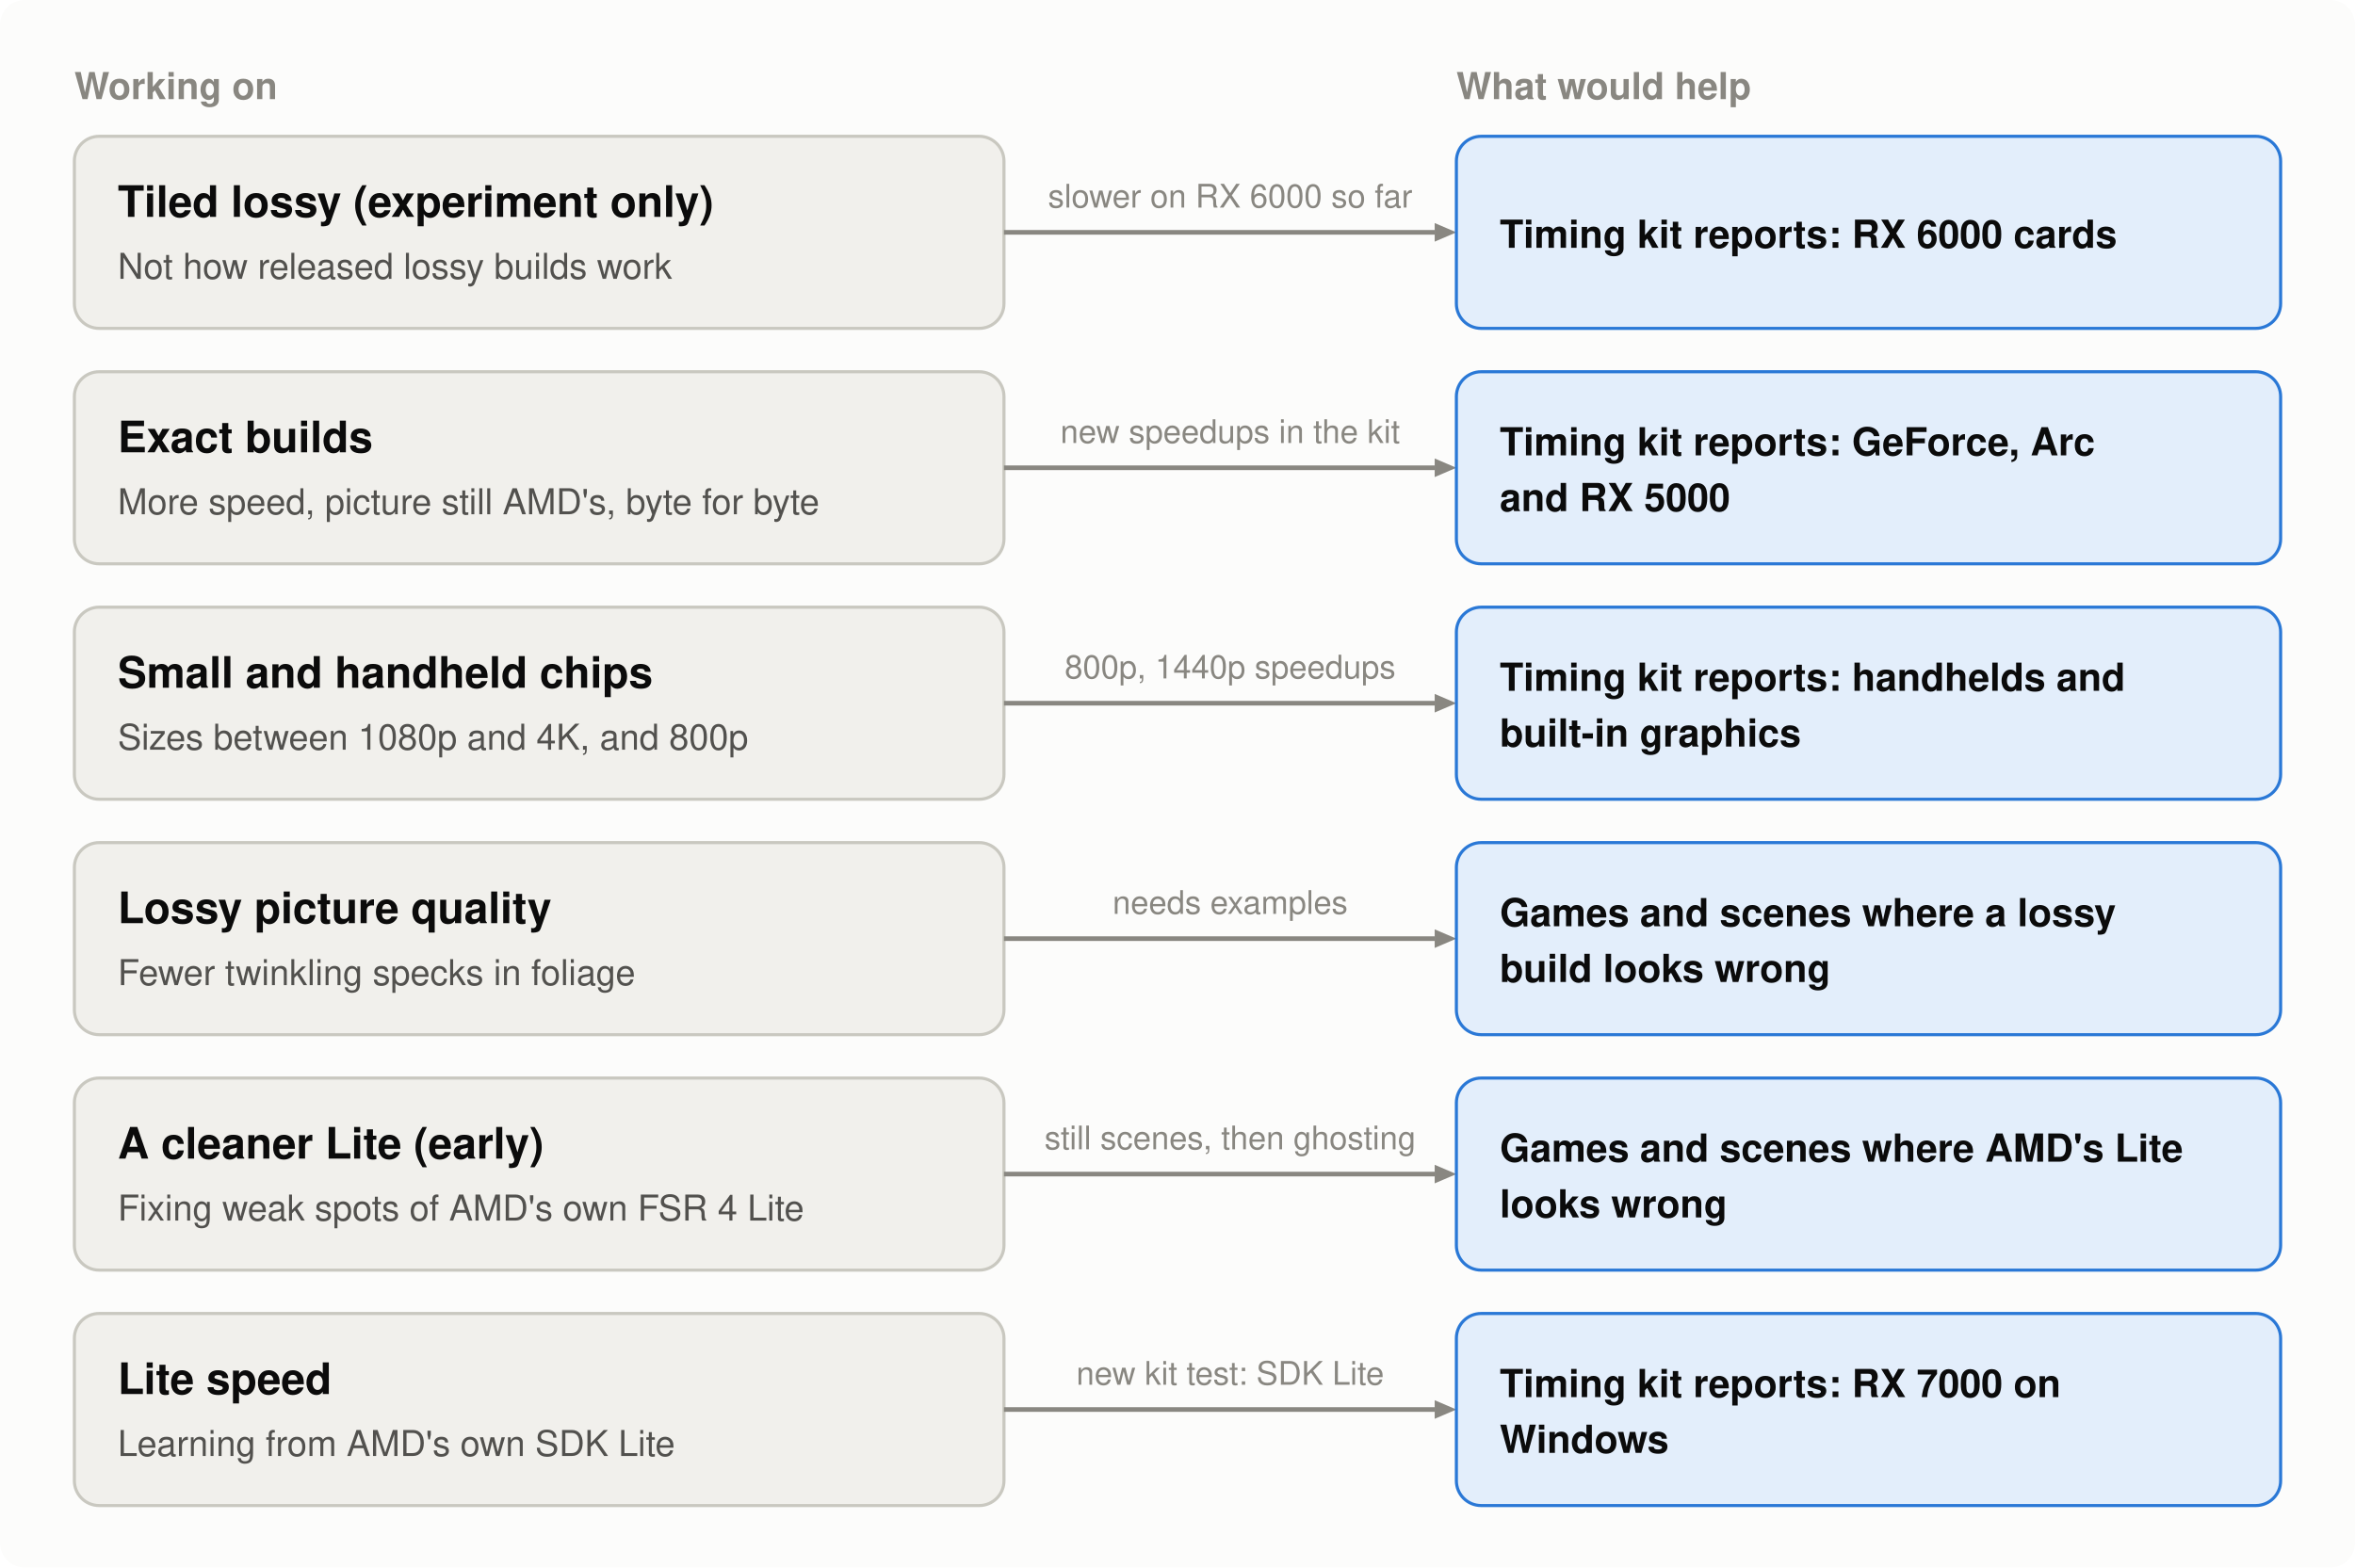
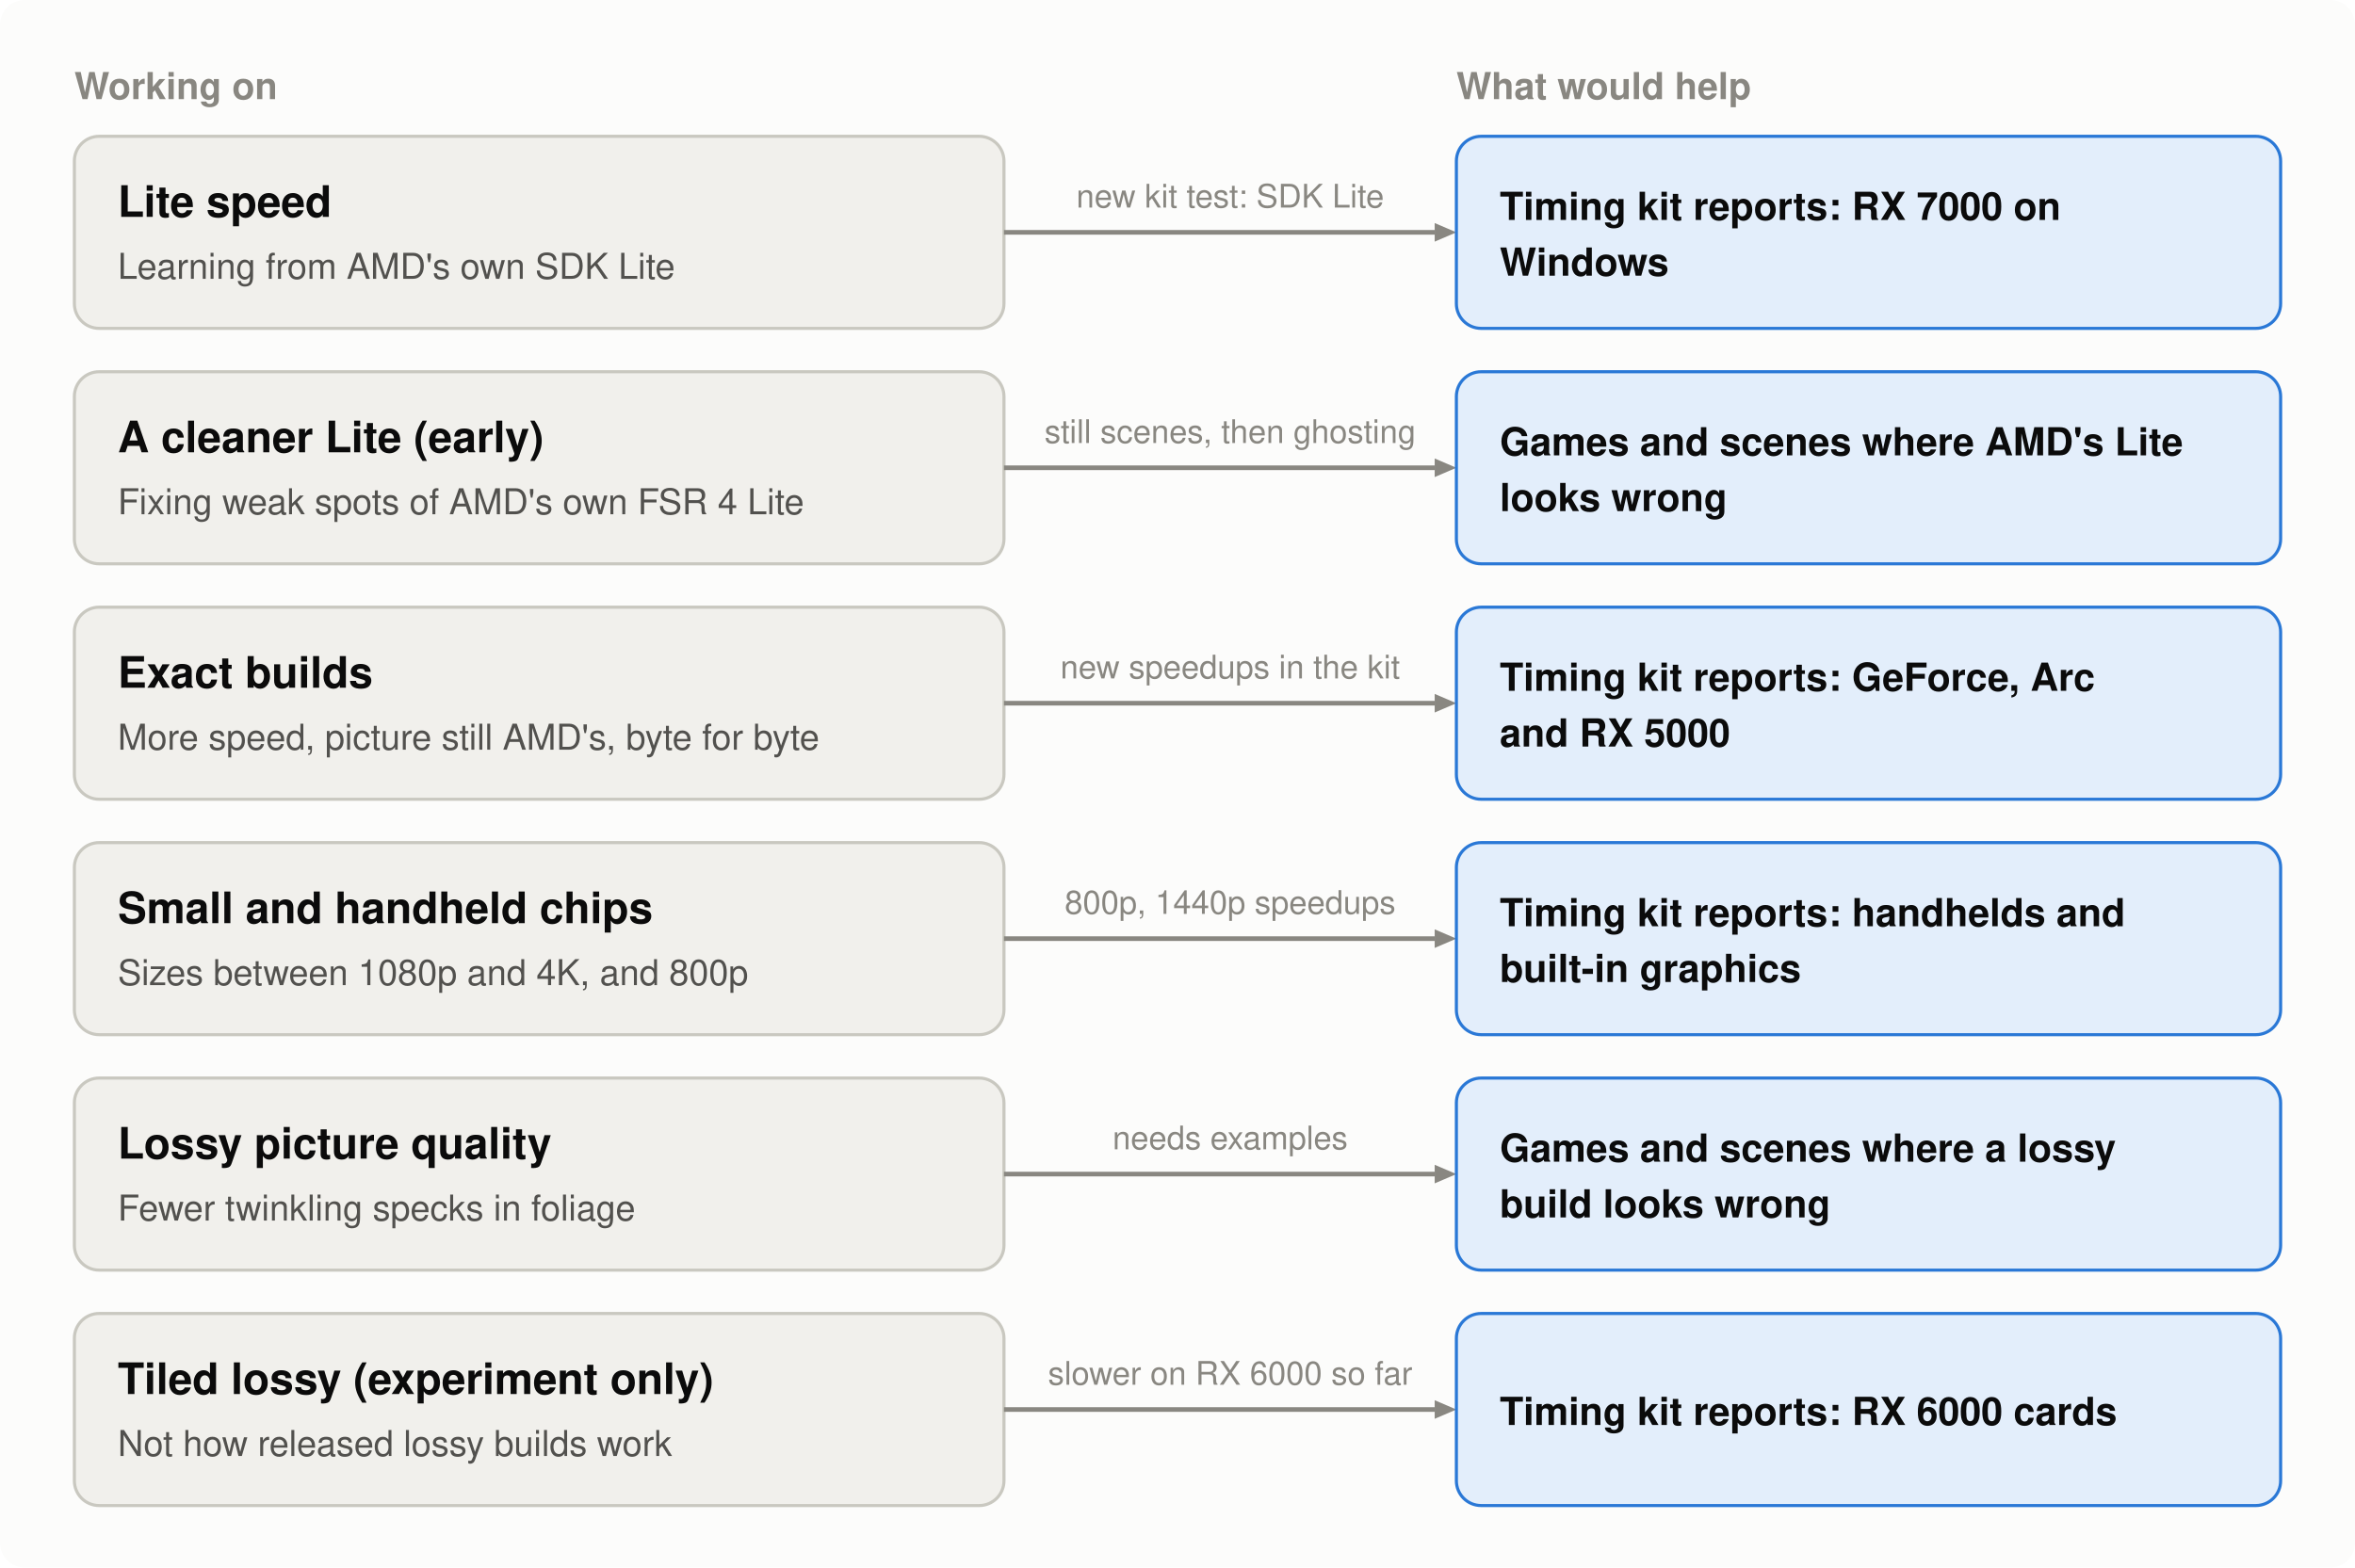
- <svg xmlns="http://www.w3.org/2000/svg" width="760" height="506" viewBox="0 0 760 506" role="img" aria-label="6 parts being worked on, each with what would help: Tiled lossy (experiment only): Timing kit reports: RX 6000 cards; Exact builds: Timing kit reports: GeForce, Arc and RX 5000; Small and handheld chips: Timing kit reports: handhelds and built-in graphics; Lossy picture quality: Games and scenes where a lossy build looks wrong; A cleaner Lite (early): Games and scenes where AMD's Lite looks wrong; Lite speed: Timing kit reports: RX 7000 on Windows">
+ <svg xmlns="http://www.w3.org/2000/svg" width="760" height="506" viewBox="0 0 760 506" role="img" aria-label="6 parts being worked on, each with what would help: Lite speed: Timing kit reports: RX 7000 on Windows; A cleaner Lite (early): Games and scenes where AMD's Lite looks wrong; Exact builds: Timing kit reports: GeForce, Arc and RX 5000; Small and handheld chips: Timing kit reports: handhelds and built-in graphics; Lossy picture quality: Games and scenes where a lossy build looks wrong; Tiled lossy (experiment only): Timing kit reports: RX 6000 cards">
  <rect width="760" height="506" rx="8" fill="#fcfcfb" />
  <text x="24" y="32" font-family="-apple-system, 'Segoe UI', Helvetica, Arial, sans-serif" font-size="12" font-weight="600" text-anchor="start" fill="#898781">Working on</text>
  <text x="470" y="32" font-family="-apple-system, 'Segoe UI', Helvetica, Arial, sans-serif" font-size="12" font-weight="600" text-anchor="start" fill="#898781">What would help</text>
  <rect x="24" y="44" width="300" height="62" rx="8" fill="#f1f0ec" stroke="#c9c8c0" />
-   <text x="38" y="70" font-family="-apple-system, 'Segoe UI', Helvetica, Arial, sans-serif" font-size="14" font-weight="600" text-anchor="start" fill="#0b0b0b">Tiled lossy (experiment only)</text>
-   <text x="38" y="90" font-family="-apple-system, 'Segoe UI', Helvetica, Arial, sans-serif" font-size="11.5" text-anchor="start" fill="#52514e">Not how released lossy builds work</text>
+   <text x="38" y="70" font-family="-apple-system, 'Segoe UI', Helvetica, Arial, sans-serif" font-size="14" font-weight="600" text-anchor="start" fill="#0b0b0b">Lite speed</text>
+   <text x="38" y="90" font-family="-apple-system, 'Segoe UI', Helvetica, Arial, sans-serif" font-size="11.5" text-anchor="start" fill="#52514e">Learning from AMD's own SDK Lite</text>
  <line x1="324" y1="75" x2="463" y2="75" stroke="#898781" stroke-width="1.5" />
  <polygon points="470,75 463,72 463,78" fill="#898781" />
-   <text x="397" y="67" font-family="-apple-system, 'Segoe UI', Helvetica, Arial, sans-serif" font-size="10.5" text-anchor="middle" fill="#898781">slower on RX 6000 so far</text>
+   <text x="397" y="67" font-family="-apple-system, 'Segoe UI', Helvetica, Arial, sans-serif" font-size="10.5" text-anchor="middle" fill="#898781">new kit test: SDK Lite</text>
  <rect x="470" y="44" width="266" height="62" rx="8" fill="#e3eefb" stroke="#2a78d6" />
-   <text x="484" y="80" font-family="-apple-system, 'Segoe UI', Helvetica, Arial, sans-serif" font-size="12.5" font-weight="600" text-anchor="start" fill="#0b0b0b">Timing kit reports: RX 6000 cards</text>
+   <text x="484" y="71" font-family="-apple-system, 'Segoe UI', Helvetica, Arial, sans-serif" font-size="12.5" font-weight="600" text-anchor="start" fill="#0b0b0b">Timing kit reports: RX 7000 on</text>
+   <text x="484" y="89" font-family="-apple-system, 'Segoe UI', Helvetica, Arial, sans-serif" font-size="12.5" font-weight="600" text-anchor="start" fill="#0b0b0b">Windows</text>
  <rect x="24" y="120" width="300" height="62" rx="8" fill="#f1f0ec" stroke="#c9c8c0" />
-   <text x="38" y="146" font-family="-apple-system, 'Segoe UI', Helvetica, Arial, sans-serif" font-size="14" font-weight="600" text-anchor="start" fill="#0b0b0b">Exact builds</text>
-   <text x="38" y="166" font-family="-apple-system, 'Segoe UI', Helvetica, Arial, sans-serif" font-size="11.5" text-anchor="start" fill="#52514e">More speed, picture still AMD's, byte for byte</text>
+   <text x="38" y="146" font-family="-apple-system, 'Segoe UI', Helvetica, Arial, sans-serif" font-size="14" font-weight="600" text-anchor="start" fill="#0b0b0b">A cleaner Lite (early)</text>
+   <text x="38" y="166" font-family="-apple-system, 'Segoe UI', Helvetica, Arial, sans-serif" font-size="11.5" text-anchor="start" fill="#52514e">Fixing weak spots of AMD's own FSR 4 Lite</text>
  <line x1="324" y1="151" x2="463" y2="151" stroke="#898781" stroke-width="1.5" />
  <polygon points="470,151 463,148 463,154" fill="#898781" />
-   <text x="397" y="143" font-family="-apple-system, 'Segoe UI', Helvetica, Arial, sans-serif" font-size="10.5" text-anchor="middle" fill="#898781">new speedups in the kit</text>
+   <text x="397" y="143" font-family="-apple-system, 'Segoe UI', Helvetica, Arial, sans-serif" font-size="10.5" text-anchor="middle" fill="#898781">still scenes, then ghosting</text>
  <rect x="470" y="120" width="266" height="62" rx="8" fill="#e3eefb" stroke="#2a78d6" />
-   <text x="484" y="147" font-family="-apple-system, 'Segoe UI', Helvetica, Arial, sans-serif" font-size="12.5" font-weight="600" text-anchor="start" fill="#0b0b0b">Timing kit reports: GeForce, Arc</text>
-   <text x="484" y="165" font-family="-apple-system, 'Segoe UI', Helvetica, Arial, sans-serif" font-size="12.5" font-weight="600" text-anchor="start" fill="#0b0b0b">and RX 5000</text>
+   <text x="484" y="147" font-family="-apple-system, 'Segoe UI', Helvetica, Arial, sans-serif" font-size="12.5" font-weight="600" text-anchor="start" fill="#0b0b0b">Games and scenes where AMD's Lite</text>
+   <text x="484" y="165" font-family="-apple-system, 'Segoe UI', Helvetica, Arial, sans-serif" font-size="12.5" font-weight="600" text-anchor="start" fill="#0b0b0b">looks wrong</text>
  <rect x="24" y="196" width="300" height="62" rx="8" fill="#f1f0ec" stroke="#c9c8c0" />
-   <text x="38" y="222" font-family="-apple-system, 'Segoe UI', Helvetica, Arial, sans-serif" font-size="14" font-weight="600" text-anchor="start" fill="#0b0b0b">Small and handheld chips</text>
-   <text x="38" y="242" font-family="-apple-system, 'Segoe UI', Helvetica, Arial, sans-serif" font-size="11.5" text-anchor="start" fill="#52514e">Sizes between 1080p and 4K, and 800p</text>
+   <text x="38" y="222" font-family="-apple-system, 'Segoe UI', Helvetica, Arial, sans-serif" font-size="14" font-weight="600" text-anchor="start" fill="#0b0b0b">Exact builds</text>
+   <text x="38" y="242" font-family="-apple-system, 'Segoe UI', Helvetica, Arial, sans-serif" font-size="11.5" text-anchor="start" fill="#52514e">More speed, picture still AMD's, byte for byte</text>
  <line x1="324" y1="227" x2="463" y2="227" stroke="#898781" stroke-width="1.5" />
  <polygon points="470,227 463,224 463,230" fill="#898781" />
-   <text x="397" y="219" font-family="-apple-system, 'Segoe UI', Helvetica, Arial, sans-serif" font-size="10.5" text-anchor="middle" fill="#898781">800p, 1440p speedups</text>
+   <text x="397" y="219" font-family="-apple-system, 'Segoe UI', Helvetica, Arial, sans-serif" font-size="10.5" text-anchor="middle" fill="#898781">new speedups in the kit</text>
  <rect x="470" y="196" width="266" height="62" rx="8" fill="#e3eefb" stroke="#2a78d6" />
-   <text x="484" y="223" font-family="-apple-system, 'Segoe UI', Helvetica, Arial, sans-serif" font-size="12.5" font-weight="600" text-anchor="start" fill="#0b0b0b">Timing kit reports: handhelds and</text>
-   <text x="484" y="241" font-family="-apple-system, 'Segoe UI', Helvetica, Arial, sans-serif" font-size="12.5" font-weight="600" text-anchor="start" fill="#0b0b0b">built-in graphics</text>
+   <text x="484" y="223" font-family="-apple-system, 'Segoe UI', Helvetica, Arial, sans-serif" font-size="12.5" font-weight="600" text-anchor="start" fill="#0b0b0b">Timing kit reports: GeForce, Arc</text>
+   <text x="484" y="241" font-family="-apple-system, 'Segoe UI', Helvetica, Arial, sans-serif" font-size="12.5" font-weight="600" text-anchor="start" fill="#0b0b0b">and RX 5000</text>
  <rect x="24" y="272" width="300" height="62" rx="8" fill="#f1f0ec" stroke="#c9c8c0" />
-   <text x="38" y="298" font-family="-apple-system, 'Segoe UI', Helvetica, Arial, sans-serif" font-size="14" font-weight="600" text-anchor="start" fill="#0b0b0b">Lossy picture quality</text>
-   <text x="38" y="318" font-family="-apple-system, 'Segoe UI', Helvetica, Arial, sans-serif" font-size="11.5" text-anchor="start" fill="#52514e">Fewer twinkling specks in foliage</text>
+   <text x="38" y="298" font-family="-apple-system, 'Segoe UI', Helvetica, Arial, sans-serif" font-size="14" font-weight="600" text-anchor="start" fill="#0b0b0b">Small and handheld chips</text>
+   <text x="38" y="318" font-family="-apple-system, 'Segoe UI', Helvetica, Arial, sans-serif" font-size="11.5" text-anchor="start" fill="#52514e">Sizes between 1080p and 4K, and 800p</text>
  <line x1="324" y1="303" x2="463" y2="303" stroke="#898781" stroke-width="1.5" />
  <polygon points="470,303 463,300 463,306" fill="#898781" />
-   <text x="397" y="295" font-family="-apple-system, 'Segoe UI', Helvetica, Arial, sans-serif" font-size="10.5" text-anchor="middle" fill="#898781">needs examples</text>
+   <text x="397" y="295" font-family="-apple-system, 'Segoe UI', Helvetica, Arial, sans-serif" font-size="10.5" text-anchor="middle" fill="#898781">800p, 1440p speedups</text>
  <rect x="470" y="272" width="266" height="62" rx="8" fill="#e3eefb" stroke="#2a78d6" />
-   <text x="484" y="299" font-family="-apple-system, 'Segoe UI', Helvetica, Arial, sans-serif" font-size="12.5" font-weight="600" text-anchor="start" fill="#0b0b0b">Games and scenes where a lossy</text>
-   <text x="484" y="317" font-family="-apple-system, 'Segoe UI', Helvetica, Arial, sans-serif" font-size="12.5" font-weight="600" text-anchor="start" fill="#0b0b0b">build looks wrong</text>
+   <text x="484" y="299" font-family="-apple-system, 'Segoe UI', Helvetica, Arial, sans-serif" font-size="12.5" font-weight="600" text-anchor="start" fill="#0b0b0b">Timing kit reports: handhelds and</text>
+   <text x="484" y="317" font-family="-apple-system, 'Segoe UI', Helvetica, Arial, sans-serif" font-size="12.5" font-weight="600" text-anchor="start" fill="#0b0b0b">built-in graphics</text>
  <rect x="24" y="348" width="300" height="62" rx="8" fill="#f1f0ec" stroke="#c9c8c0" />
-   <text x="38" y="374" font-family="-apple-system, 'Segoe UI', Helvetica, Arial, sans-serif" font-size="14" font-weight="600" text-anchor="start" fill="#0b0b0b">A cleaner Lite (early)</text>
-   <text x="38" y="394" font-family="-apple-system, 'Segoe UI', Helvetica, Arial, sans-serif" font-size="11.5" text-anchor="start" fill="#52514e">Fixing weak spots of AMD's own FSR 4 Lite</text>
+   <text x="38" y="374" font-family="-apple-system, 'Segoe UI', Helvetica, Arial, sans-serif" font-size="14" font-weight="600" text-anchor="start" fill="#0b0b0b">Lossy picture quality</text>
+   <text x="38" y="394" font-family="-apple-system, 'Segoe UI', Helvetica, Arial, sans-serif" font-size="11.5" text-anchor="start" fill="#52514e">Fewer twinkling specks in foliage</text>
  <line x1="324" y1="379" x2="463" y2="379" stroke="#898781" stroke-width="1.5" />
  <polygon points="470,379 463,376 463,382" fill="#898781" />
-   <text x="397" y="371" font-family="-apple-system, 'Segoe UI', Helvetica, Arial, sans-serif" font-size="10.5" text-anchor="middle" fill="#898781">still scenes, then ghosting</text>
+   <text x="397" y="371" font-family="-apple-system, 'Segoe UI', Helvetica, Arial, sans-serif" font-size="10.5" text-anchor="middle" fill="#898781">needs examples</text>
  <rect x="470" y="348" width="266" height="62" rx="8" fill="#e3eefb" stroke="#2a78d6" />
-   <text x="484" y="375" font-family="-apple-system, 'Segoe UI', Helvetica, Arial, sans-serif" font-size="12.5" font-weight="600" text-anchor="start" fill="#0b0b0b">Games and scenes where AMD's Lite</text>
-   <text x="484" y="393" font-family="-apple-system, 'Segoe UI', Helvetica, Arial, sans-serif" font-size="12.5" font-weight="600" text-anchor="start" fill="#0b0b0b">looks wrong</text>
+   <text x="484" y="375" font-family="-apple-system, 'Segoe UI', Helvetica, Arial, sans-serif" font-size="12.5" font-weight="600" text-anchor="start" fill="#0b0b0b">Games and scenes where a lossy</text>
+   <text x="484" y="393" font-family="-apple-system, 'Segoe UI', Helvetica, Arial, sans-serif" font-size="12.5" font-weight="600" text-anchor="start" fill="#0b0b0b">build looks wrong</text>
  <rect x="24" y="424" width="300" height="62" rx="8" fill="#f1f0ec" stroke="#c9c8c0" />
-   <text x="38" y="450" font-family="-apple-system, 'Segoe UI', Helvetica, Arial, sans-serif" font-size="14" font-weight="600" text-anchor="start" fill="#0b0b0b">Lite speed</text>
-   <text x="38" y="470" font-family="-apple-system, 'Segoe UI', Helvetica, Arial, sans-serif" font-size="11.5" text-anchor="start" fill="#52514e">Learning from AMD's own SDK Lite</text>
+   <text x="38" y="450" font-family="-apple-system, 'Segoe UI', Helvetica, Arial, sans-serif" font-size="14" font-weight="600" text-anchor="start" fill="#0b0b0b">Tiled lossy (experiment only)</text>
+   <text x="38" y="470" font-family="-apple-system, 'Segoe UI', Helvetica, Arial, sans-serif" font-size="11.5" text-anchor="start" fill="#52514e">Not how released lossy builds work</text>
  <line x1="324" y1="455" x2="463" y2="455" stroke="#898781" stroke-width="1.5" />
  <polygon points="470,455 463,452 463,458" fill="#898781" />
-   <text x="397" y="447" font-family="-apple-system, 'Segoe UI', Helvetica, Arial, sans-serif" font-size="10.5" text-anchor="middle" fill="#898781">new kit test: SDK Lite</text>
+   <text x="397" y="447" font-family="-apple-system, 'Segoe UI', Helvetica, Arial, sans-serif" font-size="10.5" text-anchor="middle" fill="#898781">slower on RX 6000 so far</text>
  <rect x="470" y="424" width="266" height="62" rx="8" fill="#e3eefb" stroke="#2a78d6" />
-   <text x="484" y="451" font-family="-apple-system, 'Segoe UI', Helvetica, Arial, sans-serif" font-size="12.5" font-weight="600" text-anchor="start" fill="#0b0b0b">Timing kit reports: RX 7000 on</text>
-   <text x="484" y="469" font-family="-apple-system, 'Segoe UI', Helvetica, Arial, sans-serif" font-size="12.5" font-weight="600" text-anchor="start" fill="#0b0b0b">Windows</text>
+   <text x="484" y="460" font-family="-apple-system, 'Segoe UI', Helvetica, Arial, sans-serif" font-size="12.5" font-weight="600" text-anchor="start" fill="#0b0b0b">Timing kit reports: RX 6000 cards</text>
</svg>
